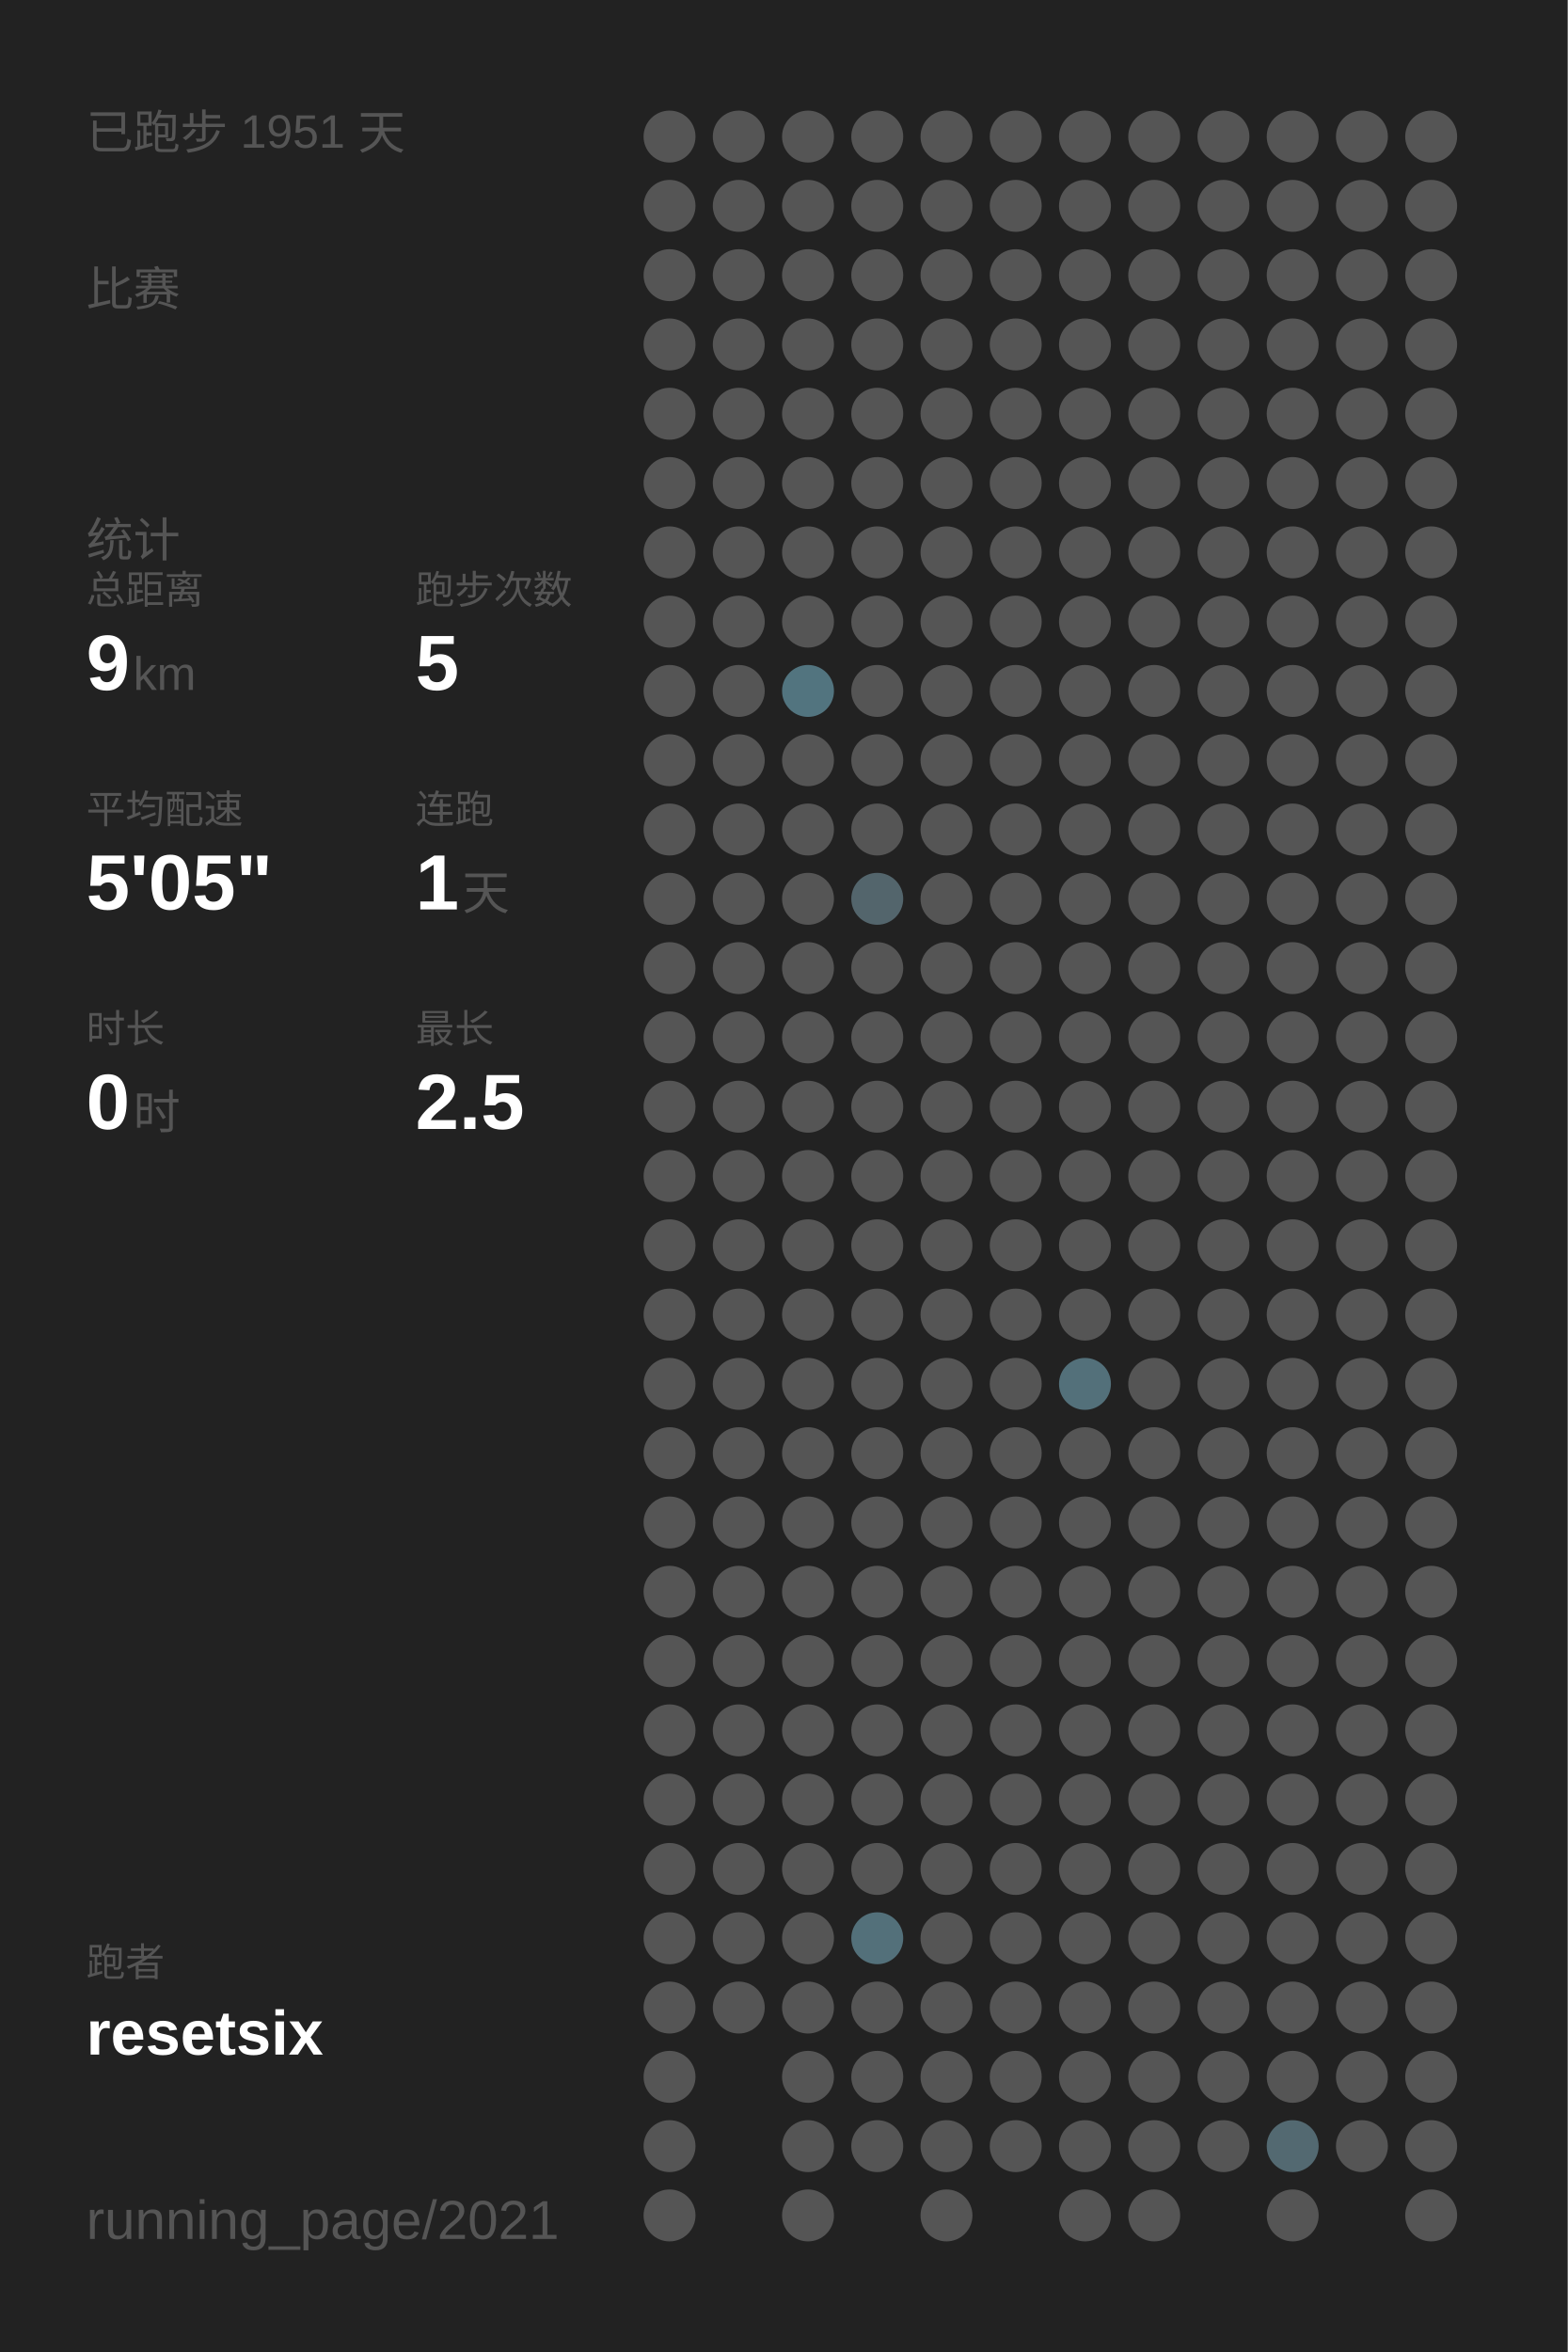
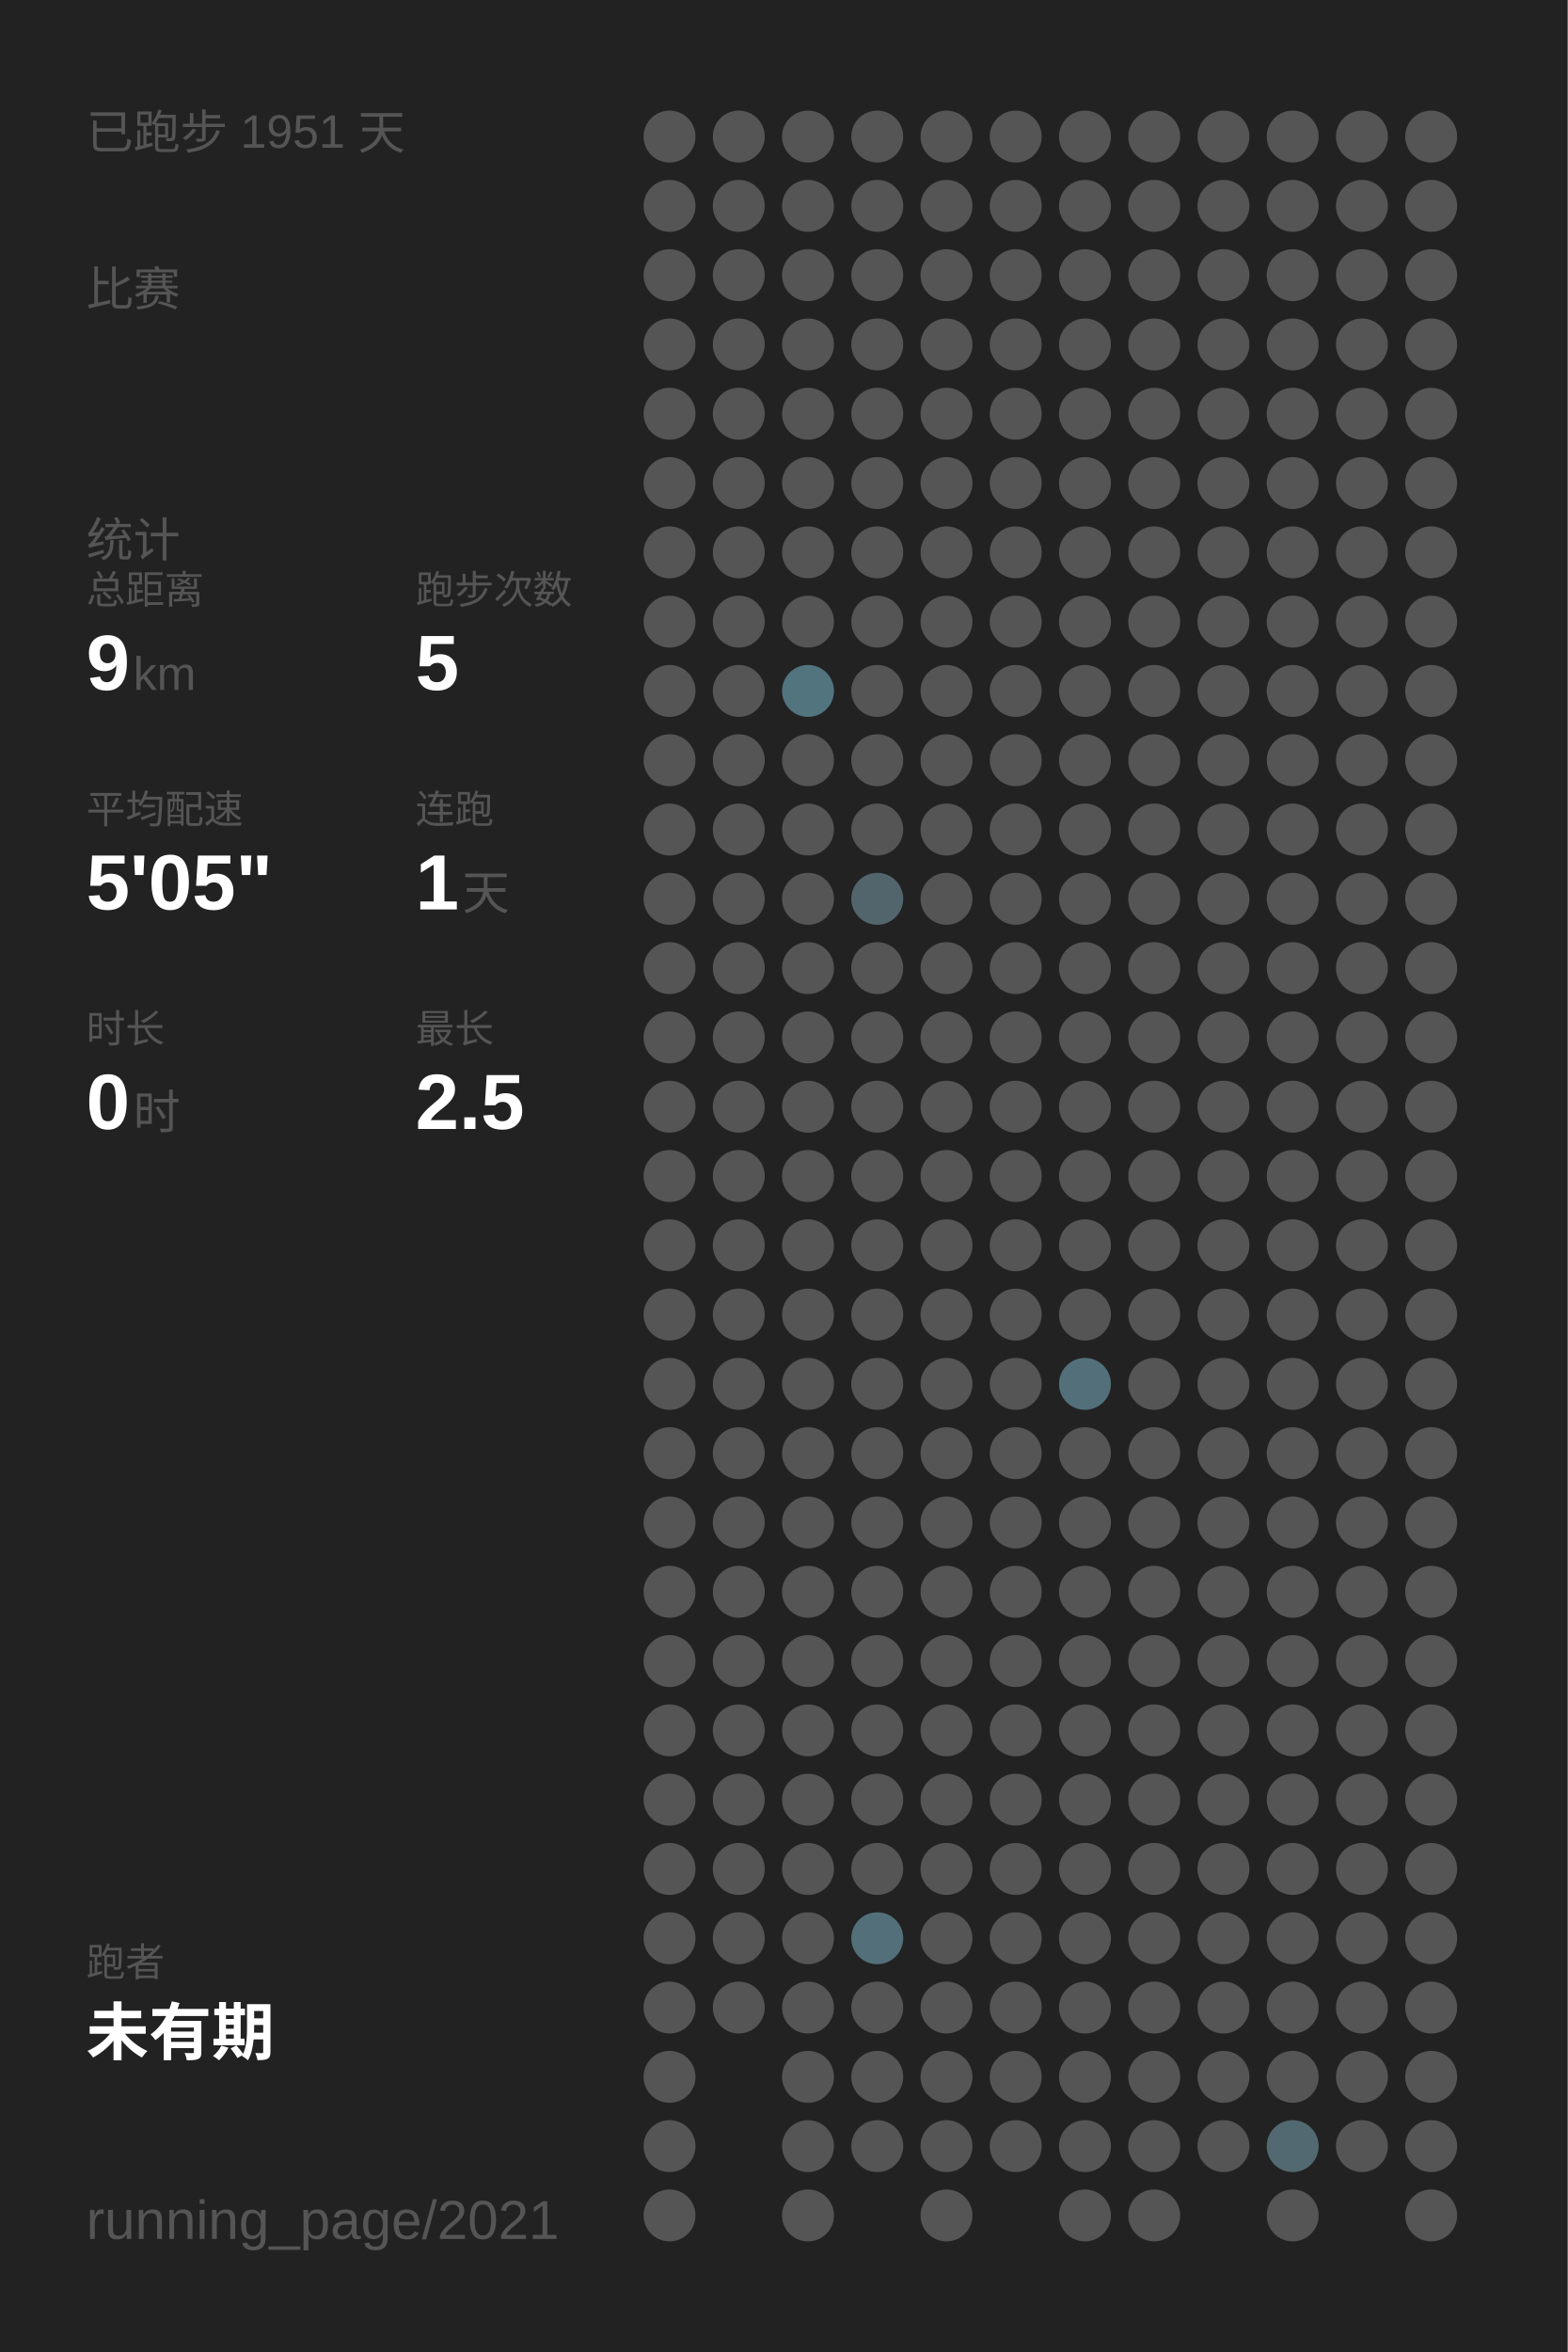
<svg xmlns="http://www.w3.org/2000/svg" baseProfile="full" height="300mm" version="1.1" viewBox="0,0,200,300" width="200mm">
  <defs />
  <rect fill="#222222" height="300" width="200" x="0" y="0" />
  <text fill="#555555" style="font-size:6px; font-family:Arial;" x="11" y="19">已跑步 1951 天</text>
  <text fill="#555555" style="font-size:6px; font-family:Arial;" x="11" y="39">比赛</text>
  <text fill="#555555" style="font-size:6px; font-family:Arial;" x="11" y="71">统计</text>
  <text fill="#555555" style="font-size:5px; font-family:Arial;" x="11" y="77">总距离</text>
  <text fill="#FFFFFF" style="font-size:10px; font-family:Arial; font-weight:bold;" x="11" y="88">9</text>
  <text fill="#555555" style="font-size:6px; font-family:Arial;" x="17" y="88">km</text>
  <text fill="#555555" style="font-size:5px; font-family:Arial;" x="53" y="77">跑步次数</text>
  <text fill="#FFFFFF" style="font-size:10px; font-family:Arial; font-weight:bold;" x="53" y="88">5</text>
  <text fill="#555555" style="font-size:5px; font-family:Arial;" x="11" y="105">平均配速</text>
  <text fill="#FFFFFF" style="font-size:10px; font-family:Arial; font-weight:bold;" x="11" y="116">5'05"</text>
  <text fill="#555555" style="font-size:5px; font-family:Arial;" x="53" y="105">连跑</text>
  <text fill="#FFFFFF" style="font-size:10px; font-family:Arial; font-weight:bold;" x="53" y="116">1</text>
  <text fill="#555555" style="font-size:6px; font-family:Arial;" x="59" y="116">天</text>
  <text fill="#555555" style="font-size:5px; font-family:Arial;" x="11" y="133">时长</text>
  <text fill="#FFFFFF" style="font-size:10px; font-family:Arial; font-weight:bold;" x="11" y="144">0</text>
  <text fill="#555555" style="font-size:6px; font-family:Arial;" x="17" y="144">时</text>
  <text fill="#555555" style="font-size:5px; font-family:Arial;" x="53" y="133">最长</text>
  <text fill="#FFFFFF" style="font-size:10px; font-family:Arial; font-weight:bold;" x="53" y="144">2.5</text>
  <text fill="#555555" style="font-size:5px; font-family:Arial;" x="11" y="252.065">跑者</text>
-   <text fill="#FFFFFF" style="font-size:8px; font-family:Arial; font-weight:bold;" x="11" y="262.065">resetsix</text>
+   <text fill="#FFFFFF" style="font-size:8px; font-family:Arial; font-weight:bold;" x="11" y="262.065">未有期</text>
  <text fill="#555555" style="font-size:7px; font-family:Arial;" x="11" y="285.581">running_page/2021</text>
  <circle cx="85.417" cy="17.419" fill="#555555" r="3.312" />
  <circle cx="85.417" cy="26.258" fill="#555555" r="3.312" />
  <circle cx="85.417" cy="35.097" fill="#555555" r="3.312" />
  <circle cx="85.417" cy="43.935" fill="#555555" r="3.312" />
  <circle cx="85.417" cy="52.774" fill="#555555" r="3.312" />
  <circle cx="85.417" cy="61.613" fill="#555555" r="3.312" />
  <circle cx="85.417" cy="70.452" fill="#555555" r="3.312" />
  <circle cx="85.417" cy="79.29" fill="#555555" r="3.312" />
  <circle cx="85.417" cy="88.129" fill="#555555" r="3.312" />
  <circle cx="85.417" cy="96.968" fill="#555555" r="3.312" />
  <circle cx="85.417" cy="105.806" fill="#555555" r="3.312" />
  <circle cx="85.417" cy="114.645" fill="#555555" r="3.312" />
  <circle cx="85.417" cy="123.484" fill="#555555" r="3.312" />
  <circle cx="85.417" cy="132.323" fill="#555555" r="3.312" />
  <circle cx="85.417" cy="141.161" fill="#555555" r="3.312" />
  <circle cx="85.417" cy="150" fill="#555555" r="3.312" />
  <circle cx="85.417" cy="158.839" fill="#555555" r="3.312" />
  <circle cx="85.417" cy="167.677" fill="#555555" r="3.312" />
  <circle cx="85.417" cy="176.516" fill="#555555" r="3.312" />
  <circle cx="85.417" cy="185.355" fill="#555555" r="3.312" />
  <circle cx="85.417" cy="194.194" fill="#555555" r="3.312" />
  <circle cx="85.417" cy="203.032" fill="#555555" r="3.312" />
  <circle cx="85.417" cy="211.871" fill="#555555" r="3.312" />
  <circle cx="85.417" cy="220.71" fill="#555555" r="3.312" />
  <circle cx="85.417" cy="229.548" fill="#555555" r="3.312" />
  <circle cx="85.417" cy="238.387" fill="#555555" r="3.312" />
  <circle cx="85.417" cy="247.226" fill="#555555" r="3.312" />
  <circle cx="85.417" cy="256.065" fill="#555555" r="3.312" />
  <circle cx="85.417" cy="264.903" fill="#555555" r="3.312" />
  <circle cx="85.417" cy="273.742" fill="#555555" r="3.312" />
  <circle cx="85.417" cy="282.581" fill="#555555" r="3.312" />
  <circle cx="94.25" cy="17.419" fill="#555555" r="3.312" />
  <circle cx="94.25" cy="26.258" fill="#555555" r="3.312" />
  <circle cx="94.25" cy="35.097" fill="#555555" r="3.312" />
  <circle cx="94.25" cy="43.935" fill="#555555" r="3.312" />
  <circle cx="94.25" cy="52.774" fill="#555555" r="3.312" />
  <circle cx="94.25" cy="61.613" fill="#555555" r="3.312" />
  <circle cx="94.25" cy="70.452" fill="#555555" r="3.312" />
  <circle cx="94.25" cy="79.29" fill="#555555" r="3.312" />
  <circle cx="94.25" cy="88.129" fill="#555555" r="3.312" />
  <circle cx="94.25" cy="96.968" fill="#555555" r="3.312" />
  <circle cx="94.25" cy="105.806" fill="#555555" r="3.312" />
  <circle cx="94.25" cy="114.645" fill="#555555" r="3.312" />
  <circle cx="94.25" cy="123.484" fill="#555555" r="3.312" />
  <circle cx="94.25" cy="132.323" fill="#555555" r="3.312" />
  <circle cx="94.25" cy="141.161" fill="#555555" r="3.312" />
  <circle cx="94.25" cy="150" fill="#555555" r="3.312" />
  <circle cx="94.25" cy="158.839" fill="#555555" r="3.312" />
  <circle cx="94.25" cy="167.677" fill="#555555" r="3.312" />
  <circle cx="94.25" cy="176.516" fill="#555555" r="3.312" />
  <circle cx="94.25" cy="185.355" fill="#555555" r="3.312" />
  <circle cx="94.25" cy="194.194" fill="#555555" r="3.312" />
  <circle cx="94.25" cy="203.032" fill="#555555" r="3.312" />
  <circle cx="94.25" cy="211.871" fill="#555555" r="3.312" />
  <circle cx="94.25" cy="220.71" fill="#555555" r="3.312" />
  <circle cx="94.25" cy="229.548" fill="#555555" r="3.312" />
  <circle cx="94.25" cy="238.387" fill="#555555" r="3.312" />
  <circle cx="94.25" cy="247.226" fill="#555555" r="3.312" />
  <circle cx="94.25" cy="256.065" fill="#555555" r="3.312" />
  <circle cx="103.083" cy="17.419" fill="#555555" r="3.312" />
  <circle cx="103.083" cy="26.258" fill="#555555" r="3.312" />
  <circle cx="103.083" cy="35.097" fill="#555555" r="3.312" />
  <circle cx="103.083" cy="43.935" fill="#555555" r="3.312" />
  <circle cx="103.083" cy="52.774" fill="#555555" r="3.312" />
  <circle cx="103.083" cy="61.613" fill="#555555" r="3.312" />
  <circle cx="103.083" cy="70.452" fill="#555555" r="3.312" />
  <circle cx="103.083" cy="79.29" fill="#555555" r="3.312" />
  <circle cx="103.083" cy="88.129" fill="#52747f" r="3.312" />
  <circle cx="103.083" cy="96.968" fill="#555555" r="3.312" />
  <circle cx="103.083" cy="105.806" fill="#555555" r="3.312" />
  <circle cx="103.083" cy="114.645" fill="#555555" r="3.312" />
  <circle cx="103.083" cy="123.484" fill="#555555" r="3.312" />
  <circle cx="103.083" cy="132.323" fill="#555555" r="3.312" />
  <circle cx="103.083" cy="141.161" fill="#555555" r="3.312" />
  <circle cx="103.083" cy="150" fill="#555555" r="3.312" />
  <circle cx="103.083" cy="158.839" fill="#555555" r="3.312" />
  <circle cx="103.083" cy="167.677" fill="#555555" r="3.312" />
  <circle cx="103.083" cy="176.516" fill="#555555" r="3.312" />
  <circle cx="103.083" cy="185.355" fill="#555555" r="3.312" />
  <circle cx="103.083" cy="194.194" fill="#555555" r="3.312" />
  <circle cx="103.083" cy="203.032" fill="#555555" r="3.312" />
  <circle cx="103.083" cy="211.871" fill="#555555" r="3.312" />
  <circle cx="103.083" cy="220.71" fill="#555555" r="3.312" />
  <circle cx="103.083" cy="229.548" fill="#555555" r="3.312" />
  <circle cx="103.083" cy="238.387" fill="#555555" r="3.312" />
  <circle cx="103.083" cy="247.226" fill="#555555" r="3.312" />
  <circle cx="103.083" cy="256.065" fill="#555555" r="3.312" />
  <circle cx="103.083" cy="264.903" fill="#555555" r="3.312" />
  <circle cx="103.083" cy="273.742" fill="#555555" r="3.312" />
  <circle cx="103.083" cy="282.581" fill="#555555" r="3.312" />
  <circle cx="111.917" cy="17.419" fill="#555555" r="3.312" />
  <circle cx="111.917" cy="26.258" fill="#555555" r="3.312" />
  <circle cx="111.917" cy="35.097" fill="#555555" r="3.312" />
  <circle cx="111.917" cy="43.935" fill="#555555" r="3.312" />
  <circle cx="111.917" cy="52.774" fill="#555555" r="3.312" />
  <circle cx="111.917" cy="61.613" fill="#555555" r="3.312" />
  <circle cx="111.917" cy="70.452" fill="#555555" r="3.312" />
  <circle cx="111.917" cy="79.29" fill="#555555" r="3.312" />
  <circle cx="111.917" cy="88.129" fill="#555555" r="3.312" />
  <circle cx="111.917" cy="96.968" fill="#555555" r="3.312" />
  <circle cx="111.917" cy="105.806" fill="#555555" r="3.312" />
  <circle cx="111.917" cy="114.645" fill="#53656c" r="3.312" />
  <circle cx="111.917" cy="123.484" fill="#555555" r="3.312" />
  <circle cx="111.917" cy="132.323" fill="#555555" r="3.312" />
  <circle cx="111.917" cy="141.161" fill="#555555" r="3.312" />
  <circle cx="111.917" cy="150" fill="#555555" r="3.312" />
  <circle cx="111.917" cy="158.839" fill="#555555" r="3.312" />
  <circle cx="111.917" cy="167.677" fill="#555555" r="3.312" />
  <circle cx="111.917" cy="176.516" fill="#555555" r="3.312" />
  <circle cx="111.917" cy="185.355" fill="#555555" r="3.312" />
  <circle cx="111.917" cy="194.194" fill="#555555" r="3.312" />
  <circle cx="111.917" cy="203.032" fill="#555555" r="3.312" />
  <circle cx="111.917" cy="211.871" fill="#555555" r="3.312" />
  <circle cx="111.917" cy="220.71" fill="#555555" r="3.312" />
  <circle cx="111.917" cy="229.548" fill="#555555" r="3.312" />
  <circle cx="111.917" cy="238.387" fill="#555555" r="3.312" />
  <circle cx="111.917" cy="247.226" fill="#53707a" r="3.312" />
  <circle cx="111.917" cy="256.065" fill="#555555" r="3.312" />
  <circle cx="111.917" cy="264.903" fill="#555555" r="3.312" />
  <circle cx="111.917" cy="273.742" fill="#555555" r="3.312" />
  <circle cx="120.75" cy="17.419" fill="#555555" r="3.312" />
  <circle cx="120.75" cy="26.258" fill="#555555" r="3.312" />
  <circle cx="120.75" cy="35.097" fill="#555555" r="3.312" />
  <circle cx="120.75" cy="43.935" fill="#555555" r="3.312" />
  <circle cx="120.75" cy="52.774" fill="#555555" r="3.312" />
  <circle cx="120.75" cy="61.613" fill="#555555" r="3.312" />
  <circle cx="120.75" cy="70.452" fill="#555555" r="3.312" />
  <circle cx="120.75" cy="79.29" fill="#555555" r="3.312" />
  <circle cx="120.75" cy="88.129" fill="#555555" r="3.312" />
  <circle cx="120.75" cy="96.968" fill="#555555" r="3.312" />
  <circle cx="120.75" cy="105.806" fill="#555555" r="3.312" />
  <circle cx="120.75" cy="114.645" fill="#555555" r="3.312" />
  <circle cx="120.75" cy="123.484" fill="#555555" r="3.312" />
  <circle cx="120.75" cy="132.323" fill="#555555" r="3.312" />
  <circle cx="120.75" cy="141.161" fill="#555555" r="3.312" />
  <circle cx="120.75" cy="150" fill="#555555" r="3.312" />
  <circle cx="120.75" cy="158.839" fill="#555555" r="3.312" />
  <circle cx="120.75" cy="167.677" fill="#555555" r="3.312" />
  <circle cx="120.75" cy="176.516" fill="#555555" r="3.312" />
  <circle cx="120.75" cy="185.355" fill="#555555" r="3.312" />
  <circle cx="120.75" cy="194.194" fill="#555555" r="3.312" />
  <circle cx="120.75" cy="203.032" fill="#555555" r="3.312" />
  <circle cx="120.75" cy="211.871" fill="#555555" r="3.312" />
  <circle cx="120.75" cy="220.71" fill="#555555" r="3.312" />
  <circle cx="120.75" cy="229.548" fill="#555555" r="3.312" />
  <circle cx="120.75" cy="238.387" fill="#555555" r="3.312" />
  <circle cx="120.75" cy="247.226" fill="#555555" r="3.312" />
  <circle cx="120.75" cy="256.065" fill="#555555" r="3.312" />
  <circle cx="120.75" cy="264.903" fill="#555555" r="3.312" />
  <circle cx="120.75" cy="273.742" fill="#555555" r="3.312" />
  <circle cx="120.75" cy="282.581" fill="#555555" r="3.312" />
  <circle cx="129.583" cy="17.419" fill="#555555" r="3.312" />
  <circle cx="129.583" cy="26.258" fill="#555555" r="3.312" />
  <circle cx="129.583" cy="35.097" fill="#555555" r="3.312" />
  <circle cx="129.583" cy="43.935" fill="#555555" r="3.312" />
  <circle cx="129.583" cy="52.774" fill="#555555" r="3.312" />
  <circle cx="129.583" cy="61.613" fill="#555555" r="3.312" />
  <circle cx="129.583" cy="70.452" fill="#555555" r="3.312" />
  <circle cx="129.583" cy="79.29" fill="#555555" r="3.312" />
  <circle cx="129.583" cy="88.129" fill="#555555" r="3.312" />
  <circle cx="129.583" cy="96.968" fill="#555555" r="3.312" />
  <circle cx="129.583" cy="105.806" fill="#555555" r="3.312" />
  <circle cx="129.583" cy="114.645" fill="#555555" r="3.312" />
  <circle cx="129.583" cy="123.484" fill="#555555" r="3.312" />
  <circle cx="129.583" cy="132.323" fill="#555555" r="3.312" />
  <circle cx="129.583" cy="141.161" fill="#555555" r="3.312" />
  <circle cx="129.583" cy="150" fill="#555555" r="3.312" />
  <circle cx="129.583" cy="158.839" fill="#555555" r="3.312" />
  <circle cx="129.583" cy="167.677" fill="#555555" r="3.312" />
  <circle cx="129.583" cy="176.516" fill="#555555" r="3.312" />
  <circle cx="129.583" cy="185.355" fill="#555555" r="3.312" />
  <circle cx="129.583" cy="194.194" fill="#555555" r="3.312" />
  <circle cx="129.583" cy="203.032" fill="#555555" r="3.312" />
  <circle cx="129.583" cy="211.871" fill="#555555" r="3.312" />
  <circle cx="129.583" cy="220.71" fill="#555555" r="3.312" />
  <circle cx="129.583" cy="229.548" fill="#555555" r="3.312" />
  <circle cx="129.583" cy="238.387" fill="#555555" r="3.312" />
  <circle cx="129.583" cy="247.226" fill="#555555" r="3.312" />
  <circle cx="129.583" cy="256.065" fill="#555555" r="3.312" />
  <circle cx="129.583" cy="264.903" fill="#555555" r="3.312" />
  <circle cx="129.583" cy="273.742" fill="#555555" r="3.312" />
  <circle cx="138.417" cy="17.419" fill="#555555" r="3.312" />
  <circle cx="138.417" cy="26.258" fill="#555555" r="3.312" />
  <circle cx="138.417" cy="35.097" fill="#555555" r="3.312" />
  <circle cx="138.417" cy="43.935" fill="#555555" r="3.312" />
  <circle cx="138.417" cy="52.774" fill="#555555" r="3.312" />
  <circle cx="138.417" cy="61.613" fill="#555555" r="3.312" />
  <circle cx="138.417" cy="70.452" fill="#555555" r="3.312" />
  <circle cx="138.417" cy="79.29" fill="#555555" r="3.312" />
  <circle cx="138.417" cy="88.129" fill="#555555" r="3.312" />
  <circle cx="138.417" cy="96.968" fill="#555555" r="3.312" />
  <circle cx="138.417" cy="105.806" fill="#555555" r="3.312" />
  <circle cx="138.417" cy="114.645" fill="#555555" r="3.312" />
  <circle cx="138.417" cy="123.484" fill="#555555" r="3.312" />
  <circle cx="138.417" cy="132.323" fill="#555555" r="3.312" />
  <circle cx="138.417" cy="141.161" fill="#555555" r="3.312" />
  <circle cx="138.417" cy="150" fill="#555555" r="3.312" />
  <circle cx="138.417" cy="158.839" fill="#555555" r="3.312" />
  <circle cx="138.417" cy="167.677" fill="#555555" r="3.312" />
  <circle cx="138.417" cy="176.516" fill="#53707a" r="3.312" />
  <circle cx="138.417" cy="185.355" fill="#555555" r="3.312" />
  <circle cx="138.417" cy="194.194" fill="#555555" r="3.312" />
  <circle cx="138.417" cy="203.032" fill="#555555" r="3.312" />
  <circle cx="138.417" cy="211.871" fill="#555555" r="3.312" />
  <circle cx="138.417" cy="220.71" fill="#555555" r="3.312" />
  <circle cx="138.417" cy="229.548" fill="#555555" r="3.312" />
  <circle cx="138.417" cy="238.387" fill="#555555" r="3.312" />
  <circle cx="138.417" cy="247.226" fill="#555555" r="3.312" />
  <circle cx="138.417" cy="256.065" fill="#555555" r="3.312" />
  <circle cx="138.417" cy="264.903" fill="#555555" r="3.312" />
  <circle cx="138.417" cy="273.742" fill="#555555" r="3.312" />
  <circle cx="138.417" cy="282.581" fill="#555555" r="3.312" />
  <circle cx="147.25" cy="17.419" fill="#555555" r="3.312" />
  <circle cx="147.25" cy="26.258" fill="#555555" r="3.312" />
  <circle cx="147.25" cy="35.097" fill="#555555" r="3.312" />
  <circle cx="147.25" cy="43.935" fill="#555555" r="3.312" />
  <circle cx="147.25" cy="52.774" fill="#555555" r="3.312" />
  <circle cx="147.25" cy="61.613" fill="#555555" r="3.312" />
  <circle cx="147.25" cy="70.452" fill="#555555" r="3.312" />
  <circle cx="147.25" cy="79.29" fill="#555555" r="3.312" />
  <circle cx="147.25" cy="88.129" fill="#555555" r="3.312" />
  <circle cx="147.25" cy="96.968" fill="#555555" r="3.312" />
  <circle cx="147.25" cy="105.806" fill="#555555" r="3.312" />
  <circle cx="147.25" cy="114.645" fill="#555555" r="3.312" />
  <circle cx="147.25" cy="123.484" fill="#555555" r="3.312" />
  <circle cx="147.25" cy="132.323" fill="#555555" r="3.312" />
  <circle cx="147.25" cy="141.161" fill="#555555" r="3.312" />
  <circle cx="147.25" cy="150" fill="#555555" r="3.312" />
  <circle cx="147.25" cy="158.839" fill="#555555" r="3.312" />
  <circle cx="147.25" cy="167.677" fill="#555555" r="3.312" />
  <circle cx="147.25" cy="176.516" fill="#555555" r="3.312" />
  <circle cx="147.25" cy="185.355" fill="#555555" r="3.312" />
  <circle cx="147.25" cy="194.194" fill="#555555" r="3.312" />
  <circle cx="147.25" cy="203.032" fill="#555555" r="3.312" />
  <circle cx="147.25" cy="211.871" fill="#555555" r="3.312" />
  <circle cx="147.25" cy="220.71" fill="#555555" r="3.312" />
  <circle cx="147.25" cy="229.548" fill="#555555" r="3.312" />
  <circle cx="147.25" cy="238.387" fill="#555555" r="3.312" />
  <circle cx="147.25" cy="247.226" fill="#555555" r="3.312" />
  <circle cx="147.25" cy="256.065" fill="#555555" r="3.312" />
  <circle cx="147.25" cy="264.903" fill="#555555" r="3.312" />
  <circle cx="147.25" cy="273.742" fill="#555555" r="3.312" />
  <circle cx="147.25" cy="282.581" fill="#555555" r="3.312" />
  <circle cx="156.083" cy="17.419" fill="#555555" r="3.312" />
  <circle cx="156.083" cy="26.258" fill="#555555" r="3.312" />
  <circle cx="156.083" cy="35.097" fill="#555555" r="3.312" />
  <circle cx="156.083" cy="43.935" fill="#555555" r="3.312" />
  <circle cx="156.083" cy="52.774" fill="#555555" r="3.312" />
  <circle cx="156.083" cy="61.613" fill="#555555" r="3.312" />
  <circle cx="156.083" cy="70.452" fill="#555555" r="3.312" />
  <circle cx="156.083" cy="79.29" fill="#555555" r="3.312" />
  <circle cx="156.083" cy="88.129" fill="#555555" r="3.312" />
  <circle cx="156.083" cy="96.968" fill="#555555" r="3.312" />
  <circle cx="156.083" cy="105.806" fill="#555555" r="3.312" />
  <circle cx="156.083" cy="114.645" fill="#555555" r="3.312" />
  <circle cx="156.083" cy="123.484" fill="#555555" r="3.312" />
  <circle cx="156.083" cy="132.323" fill="#555555" r="3.312" />
  <circle cx="156.083" cy="141.161" fill="#555555" r="3.312" />
  <circle cx="156.083" cy="150" fill="#555555" r="3.312" />
  <circle cx="156.083" cy="158.839" fill="#555555" r="3.312" />
  <circle cx="156.083" cy="167.677" fill="#555555" r="3.312" />
  <circle cx="156.083" cy="176.516" fill="#555555" r="3.312" />
  <circle cx="156.083" cy="185.355" fill="#555555" r="3.312" />
  <circle cx="156.083" cy="194.194" fill="#555555" r="3.312" />
  <circle cx="156.083" cy="203.032" fill="#555555" r="3.312" />
  <circle cx="156.083" cy="211.871" fill="#555555" r="3.312" />
  <circle cx="156.083" cy="220.71" fill="#555555" r="3.312" />
  <circle cx="156.083" cy="229.548" fill="#555555" r="3.312" />
  <circle cx="156.083" cy="238.387" fill="#555555" r="3.312" />
  <circle cx="156.083" cy="247.226" fill="#555555" r="3.312" />
  <circle cx="156.083" cy="256.065" fill="#555555" r="3.312" />
  <circle cx="156.083" cy="264.903" fill="#555555" r="3.312" />
  <circle cx="156.083" cy="273.742" fill="#555555" r="3.312" />
  <circle cx="164.917" cy="17.419" fill="#555555" r="3.312" />
  <circle cx="164.917" cy="26.258" fill="#555555" r="3.312" />
  <circle cx="164.917" cy="35.097" fill="#555555" r="3.312" />
  <circle cx="164.917" cy="43.935" fill="#555555" r="3.312" />
  <circle cx="164.917" cy="52.774" fill="#555555" r="3.312" />
  <circle cx="164.917" cy="61.613" fill="#555555" r="3.312" />
  <circle cx="164.917" cy="70.452" fill="#555555" r="3.312" />
  <circle cx="164.917" cy="79.29" fill="#555555" r="3.312" />
  <circle cx="164.917" cy="88.129" fill="#555555" r="3.312" />
  <circle cx="164.917" cy="96.968" fill="#555555" r="3.312" />
  <circle cx="164.917" cy="105.806" fill="#555555" r="3.312" />
  <circle cx="164.917" cy="114.645" fill="#555555" r="3.312" />
  <circle cx="164.917" cy="123.484" fill="#555555" r="3.312" />
  <circle cx="164.917" cy="132.323" fill="#555555" r="3.312" />
  <circle cx="164.917" cy="141.161" fill="#555555" r="3.312" />
  <circle cx="164.917" cy="150" fill="#555555" r="3.312" />
  <circle cx="164.917" cy="158.839" fill="#555555" r="3.312" />
  <circle cx="164.917" cy="167.677" fill="#555555" r="3.312" />
  <circle cx="164.917" cy="176.516" fill="#555555" r="3.312" />
  <circle cx="164.917" cy="185.355" fill="#555555" r="3.312" />
  <circle cx="164.917" cy="194.194" fill="#555555" r="3.312" />
  <circle cx="164.917" cy="203.032" fill="#555555" r="3.312" />
  <circle cx="164.917" cy="211.871" fill="#555555" r="3.312" />
  <circle cx="164.917" cy="220.71" fill="#555555" r="3.312" />
  <circle cx="164.917" cy="229.548" fill="#555555" r="3.312" />
  <circle cx="164.917" cy="238.387" fill="#555555" r="3.312" />
  <circle cx="164.917" cy="247.226" fill="#555555" r="3.312" />
  <circle cx="164.917" cy="256.065" fill="#555555" r="3.312" />
  <circle cx="164.917" cy="264.903" fill="#555555" r="3.312" />
  <circle cx="164.917" cy="273.742" fill="#536971" r="3.312" />
  <circle cx="164.917" cy="282.581" fill="#555555" r="3.312" />
  <circle cx="173.75" cy="17.419" fill="#555555" r="3.312" />
  <circle cx="173.75" cy="26.258" fill="#555555" r="3.312" />
  <circle cx="173.75" cy="35.097" fill="#555555" r="3.312" />
  <circle cx="173.75" cy="43.935" fill="#555555" r="3.312" />
  <circle cx="173.75" cy="52.774" fill="#555555" r="3.312" />
  <circle cx="173.75" cy="61.613" fill="#555555" r="3.312" />
  <circle cx="173.75" cy="70.452" fill="#555555" r="3.312" />
  <circle cx="173.75" cy="79.29" fill="#555555" r="3.312" />
  <circle cx="173.75" cy="88.129" fill="#555555" r="3.312" />
  <circle cx="173.75" cy="96.968" fill="#555555" r="3.312" />
  <circle cx="173.75" cy="105.806" fill="#555555" r="3.312" />
  <circle cx="173.75" cy="114.645" fill="#555555" r="3.312" />
  <circle cx="173.75" cy="123.484" fill="#555555" r="3.312" />
  <circle cx="173.75" cy="132.323" fill="#555555" r="3.312" />
  <circle cx="173.75" cy="141.161" fill="#555555" r="3.312" />
  <circle cx="173.75" cy="150" fill="#555555" r="3.312" />
  <circle cx="173.75" cy="158.839" fill="#555555" r="3.312" />
  <circle cx="173.75" cy="167.677" fill="#555555" r="3.312" />
  <circle cx="173.75" cy="176.516" fill="#555555" r="3.312" />
  <circle cx="173.75" cy="185.355" fill="#555555" r="3.312" />
  <circle cx="173.75" cy="194.194" fill="#555555" r="3.312" />
  <circle cx="173.75" cy="203.032" fill="#555555" r="3.312" />
  <circle cx="173.75" cy="211.871" fill="#555555" r="3.312" />
  <circle cx="173.75" cy="220.71" fill="#555555" r="3.312" />
  <circle cx="173.75" cy="229.548" fill="#555555" r="3.312" />
  <circle cx="173.75" cy="238.387" fill="#555555" r="3.312" />
  <circle cx="173.75" cy="247.226" fill="#555555" r="3.312" />
  <circle cx="173.75" cy="256.065" fill="#555555" r="3.312" />
  <circle cx="173.75" cy="264.903" fill="#555555" r="3.312" />
  <circle cx="173.75" cy="273.742" fill="#555555" r="3.312" />
  <circle cx="182.583" cy="17.419" fill="#555555" r="3.312" />
  <circle cx="182.583" cy="26.258" fill="#555555" r="3.312" />
  <circle cx="182.583" cy="35.097" fill="#555555" r="3.312" />
  <circle cx="182.583" cy="43.935" fill="#555555" r="3.312" />
  <circle cx="182.583" cy="52.774" fill="#555555" r="3.312" />
  <circle cx="182.583" cy="61.613" fill="#555555" r="3.312" />
  <circle cx="182.583" cy="70.452" fill="#555555" r="3.312" />
  <circle cx="182.583" cy="79.29" fill="#555555" r="3.312" />
  <circle cx="182.583" cy="88.129" fill="#555555" r="3.312" />
  <circle cx="182.583" cy="96.968" fill="#555555" r="3.312" />
  <circle cx="182.583" cy="105.806" fill="#555555" r="3.312" />
  <circle cx="182.583" cy="114.645" fill="#555555" r="3.312" />
  <circle cx="182.583" cy="123.484" fill="#555555" r="3.312" />
  <circle cx="182.583" cy="132.323" fill="#555555" r="3.312" />
  <circle cx="182.583" cy="141.161" fill="#555555" r="3.312" />
  <circle cx="182.583" cy="150" fill="#555555" r="3.312" />
  <circle cx="182.583" cy="158.839" fill="#555555" r="3.312" />
  <circle cx="182.583" cy="167.677" fill="#555555" r="3.312" />
  <circle cx="182.583" cy="176.516" fill="#555555" r="3.312" />
  <circle cx="182.583" cy="185.355" fill="#555555" r="3.312" />
  <circle cx="182.583" cy="194.194" fill="#555555" r="3.312" />
  <circle cx="182.583" cy="203.032" fill="#555555" r="3.312" />
  <circle cx="182.583" cy="211.871" fill="#555555" r="3.312" />
  <circle cx="182.583" cy="220.71" fill="#555555" r="3.312" />
  <circle cx="182.583" cy="229.548" fill="#555555" r="3.312" />
  <circle cx="182.583" cy="238.387" fill="#555555" r="3.312" />
  <circle cx="182.583" cy="247.226" fill="#555555" r="3.312" />
  <circle cx="182.583" cy="256.065" fill="#555555" r="3.312" />
  <circle cx="182.583" cy="264.903" fill="#555555" r="3.312" />
  <circle cx="182.583" cy="273.742" fill="#555555" r="3.312" />
  <circle cx="182.583" cy="282.581" fill="#555555" r="3.312" />
</svg>
